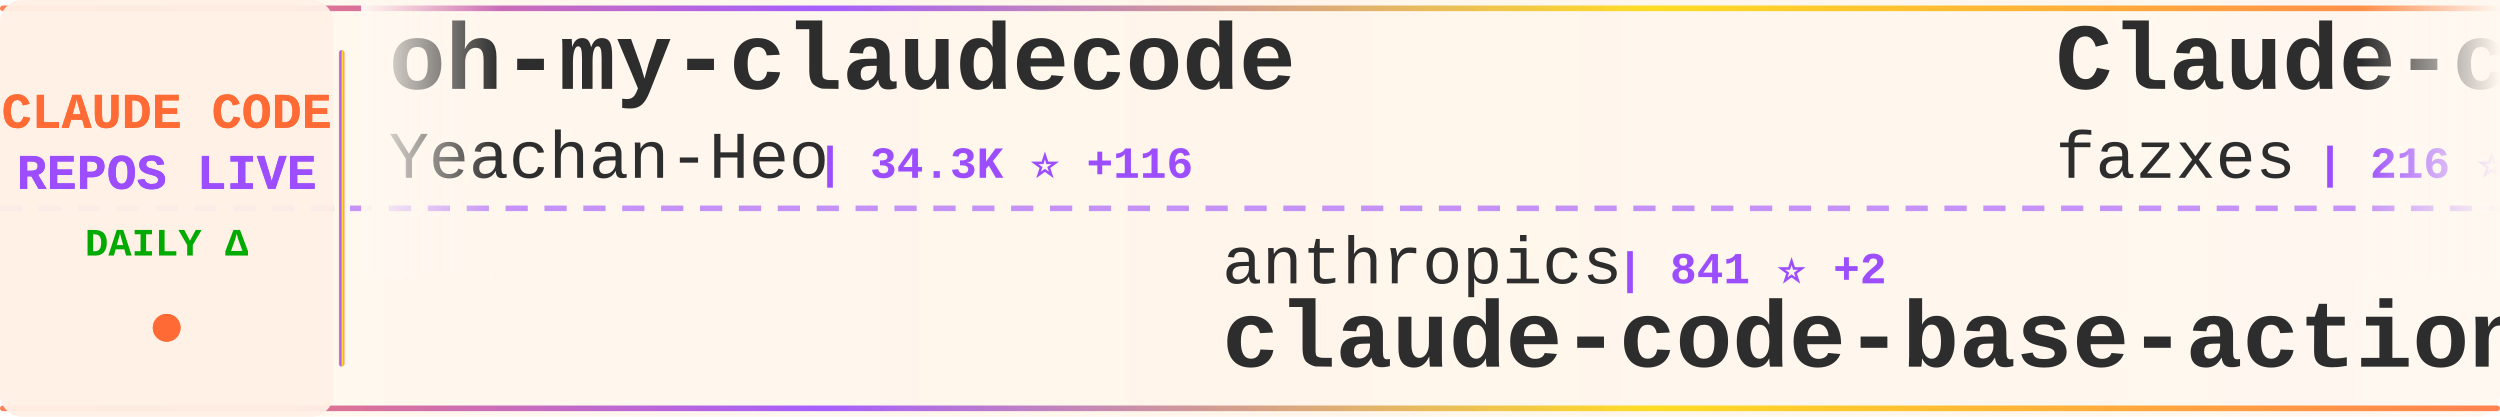
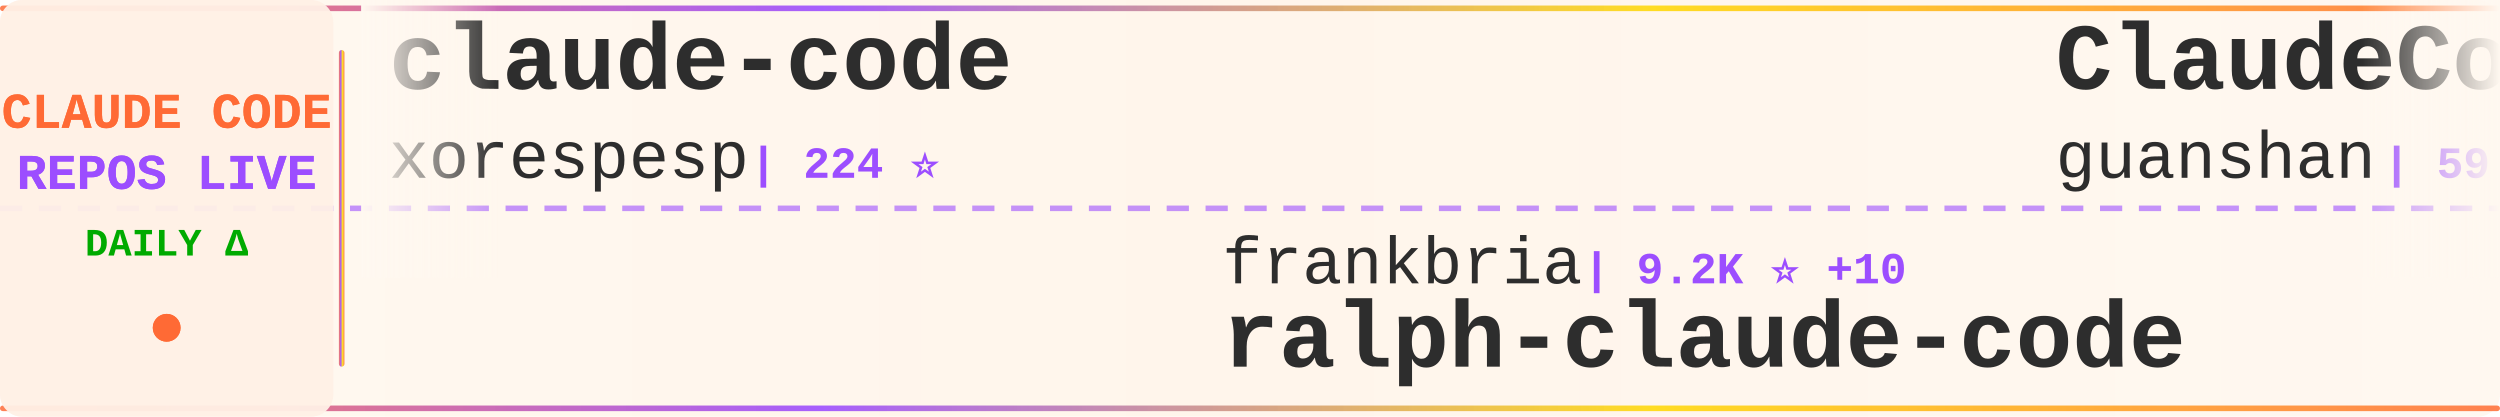
<svg xmlns="http://www.w3.org/2000/svg" width="900" height="150">
  <defs>
    <linearGradient id="tickerBg" x1="0%" y1="0%" x2="100%" y2="0%">
      <stop offset="0%" style="stop-color:#fff8f0;stop-opacity:0.98" />
      <stop offset="50%" style="stop-color:#fff5eb;stop-opacity:1" />
      <stop offset="100%" style="stop-color:#fff8f0;stop-opacity:0.98" />
    </linearGradient>
    <linearGradient id="borderGrad" x1="0%" y1="0%" x2="100%" y2="0%">
      <stop offset="0%" style="stop-color:#FF6B35;stop-opacity:0.85">
        <animate attributeName="stop-opacity" values="0.85;1;0.85" dur="2s" repeatCount="indefinite" />
      </stop>
      <stop offset="33%" style="stop-color:#9C4EFF;stop-opacity:0.9">
        <animate attributeName="stop-opacity" values="0.9;1;0.9" dur="2.2s" repeatCount="indefinite" />
      </stop>
      <stop offset="66%" style="stop-color:#FFD700;stop-opacity:0.85">
        <animate attributeName="stop-opacity" values="0.85;1;0.85" dur="1.8s" repeatCount="indefinite" />
      </stop>
      <stop offset="100%" style="stop-color:#FF6B35;stop-opacity:0.85">
        <animate attributeName="stop-opacity" values="0.85;1;0.85" dur="2s" repeatCount="indefinite" />
      </stop>
    </linearGradient>
    <filter id="textGlow">
      <feGaussianBlur stdDeviation="0.15" result="coloredBlur" />
      <feMerge>
        <feMergeNode in="coloredBlur" />
        <feMergeNode in="SourceGraphic" />
      </feMerge>
    </filter>
    <filter id="metricGlow">
      <feGaussianBlur stdDeviation="0.2" result="coloredBlur" />
      <feMerge>
        <feMergeNode in="coloredBlur" />
        <feMergeNode in="SourceGraphic" />
      </feMerge>
    </filter>
    <linearGradient id="leftFade" x1="0%" y1="0%" x2="100%" y2="0%">
      <stop offset="0%" style="stop-color:#fff8f0;stop-opacity:1" />
      <stop offset="100%" style="stop-color:#fff8f0;stop-opacity:0" />
    </linearGradient>
    <linearGradient id="rightFade" x1="0%" y1="0%" x2="100%" y2="0%">
      <stop offset="0%" style="stop-color:#fff8f0;stop-opacity:0" />
      <stop offset="100%" style="stop-color:#fff8f0;stop-opacity:1" />
    </linearGradient>
  </defs>
  <rect width="900" height="150" fill="url(#tickerBg)" rx="8" />
  <rect x="0" y="2" width="900" height="2" fill="url(#borderGrad)" rx="1" />
  <rect x="0" y="146" width="900" height="2" fill="url(#borderGrad)" rx="1" />
  <line x1="0" y1="75" x2="900" y2="75" stroke="#9C4EFF" stroke-width="2" stroke-dasharray="8 6" opacity="0.6" />
  <rect x="0" y="0" width="120" height="150" fill="#fff0e6" opacity="0.95" rx="8" />
  <text x="60" y="46" font-family="'Courier New', monospace" font-size="18" font-weight="bold" fill="#FF6B35" text-anchor="middle" filter="url(#textGlow)">
    CLAUDE CODE
  </text>
  <text x="60" y="68" font-family="'Courier New', monospace" font-size="18" font-weight="bold" fill="#9C4EFF" text-anchor="middle" filter="url(#textGlow)">
    REPOS LIVE
  </text>
  <text x="60" y="92" font-family="'Courier New', monospace" font-size="14" font-weight="bold" fill="#00aa00" text-anchor="middle">
    DAILY Δ
  </text>
  <circle cx="60" cy="118" r="5" fill="#FF6B35" filter="url(#metricGlow)">
    <animate attributeName="r" values="4;6;4" dur="1.5s" repeatCount="indefinite" />
    <animate attributeName="opacity" values="0.6;1;0.6" dur="1.5s" repeatCount="indefinite" />
  </circle>
  <rect x="122" y="18" width="2" height="114" fill="url(#borderGrad)" rx="1" />
  <clipPath id="tickerClip">
    <rect x="130" y="0" width="770" height="150" />
  </clipPath>
  <g clip-path="url(#tickerClip)">
    <g id="tickerItems">
      <animateTransform attributeName="transform" attributeType="XML" type="translate" from="0 0" to="-3000 0" dur="54s" repeatCount="indefinite" />
      <g transform="translate(0, 0)">
-         <text x="140" y="32" font-family="'Courier New', monospace" font-size="34" font-weight="bold" fill="#2d2d2d">oh-my-claudecode</text>
-         <text x="140" y="64" font-family="'Courier New', monospace" font-size="24" font-weight="normal" fill="#2d2d2d" opacity="1.0">Yeachan-Heo</text>
-         <text x="294" y="64" font-family="'Courier New', monospace" font-size="16" font-weight="bold" fill="#9C4EFF"> | 34.3K ⭐ +116</text>
+         <text x="140" y="32" font-family="'Courier New', monospace" font-size="34" font-weight="bold" fill="#2d2d2d">claude-code</text>
+         <text x="140" y="64" font-family="'Courier New', monospace" font-size="24" font-weight="normal" fill="#2d2d2d" opacity="1.0">xorespesp</text>
+         <text x="270" y="64" font-family="'Courier New', monospace" font-size="16" font-weight="bold" fill="#9C4EFF"> | 224 ⭐</text>
      </g>
      <g transform="translate(300, 0)">
-         <text x="140" y="102" font-family="'Courier New', monospace" font-size="24" font-weight="normal" fill="#2d2d2d" opacity="1.0">anthropics</text>
-         <text x="282" y="102" font-family="'Courier New', monospace" font-size="16" font-weight="bold" fill="#9C4EFF"> | 841 ⭐ +2</text>
-         <text x="140" y="132" font-family="'Courier New', monospace" font-size="34" font-weight="bold" fill="#2d2d2d">claude-code-base-action</text>
+         <text x="140" y="102" font-family="'Courier New', monospace" font-size="24" font-weight="normal" fill="#2d2d2d" opacity="1.0">frankbria</text>
+         <text x="270" y="102" font-family="'Courier New', monospace" font-size="16" font-weight="bold" fill="#9C4EFF"> | 9.2K ⭐ +10</text>
+         <text x="140" y="132" font-family="'Courier New', monospace" font-size="34" font-weight="bold" fill="#2d2d2d">ralph-claude-code</text>
      </g>
      <g transform="translate(600, 0)">
-         <text x="140" y="32" font-family="'Courier New', monospace" font-size="34" font-weight="bold" fill="#2d2d2d">Claude-code</text>
-         <text x="140" y="64" font-family="'Courier New', monospace" font-size="24" font-weight="normal" fill="#2d2d2d" opacity="1.0">fazxes</text>
-         <text x="234" y="64" font-family="'Courier New', monospace" font-size="16" font-weight="bold" fill="#9C4EFF"> | 216 ⭐</text>
-       </g>
-       <g transform="translate(900, 0)">
-         <text x="140" y="102" font-family="'Courier New', monospace" font-size="24" font-weight="normal" fill="#2d2d2d" opacity="1.0">liuup</text>
-         <text x="222" y="102" font-family="'Courier New', monospace" font-size="16" font-weight="bold" fill="#9C4EFF"> | 2.6K ⭐ +28</text>
-         <text x="140" y="132" font-family="'Courier New', monospace" font-size="34" font-weight="bold" fill="#2d2d2d">claude-code-analysis</text>
-       </g>
-       <g transform="translate(1200, 0)">
-         <text x="140" y="32" font-family="'Courier New', monospace" font-size="34" font-weight="bold" fill="#2d2d2d">claude-code-guide</text>
-         <text x="140" y="64" font-family="'Courier New', monospace" font-size="24" font-weight="normal" fill="#2d2d2d" opacity="1.0">Cranot</text>
-         <text x="234" y="64" font-family="'Courier New', monospace" font-size="16" font-weight="bold" fill="#9C4EFF"> | 2.8K ⭐ +2</text>
-       </g>
-       <g transform="translate(1500, 0)">
-         <text x="140" y="102" font-family="'Courier New', monospace" font-size="24" font-weight="normal" fill="#2d2d2d" opacity="1.0">farion1231</text>
-         <text x="282" y="102" font-family="'Courier New', monospace" font-size="16" font-weight="bold" fill="#9C4EFF"> | 75.9K ⭐ +982</text>
-         <text x="140" y="132" font-family="'Courier New', monospace" font-size="34" font-weight="bold" fill="#2d2d2d">cc-switch</text>
-       </g>
-       <g transform="translate(1800, 0)">
-         <text x="140" y="32" font-family="'Courier New', monospace" font-size="34" font-weight="bold" fill="#2d2d2d">claude-code-hub</text>
-         <text x="140" y="64" font-family="'Courier New', monospace" font-size="24" font-weight="normal" fill="#2d2d2d" opacity="1.0">ding113</text>
-         <text x="246" y="64" font-family="'Courier New', monospace" font-size="16" font-weight="bold" fill="#9C4EFF"> | 2.9K ⭐ +8</text>
-       </g>
-       <g transform="translate(2100, 0)">
-         <text x="140" y="102" font-family="'Courier New', monospace" font-size="24" font-weight="normal" fill="#2d2d2d" opacity="1.0">alejandrobalderas</text>
-         <text x="366" y="102" font-family="'Courier New', monospace" font-size="16" font-weight="bold" fill="#9C4EFF"> | 1.9K ⭐ +7</text>
-         <text x="140" y="132" font-family="'Courier New', monospace" font-size="34" font-weight="bold" fill="#2d2d2d">claude-code-from-source</text>
-       </g>
-       <g transform="translate(2400, 0)">
        <text x="140" y="32" font-family="'Courier New', monospace" font-size="34" font-weight="bold" fill="#2d2d2d">ClaudeCode</text>
        <text x="140" y="64" font-family="'Courier New', monospace" font-size="24" font-weight="normal" fill="#2d2d2d" opacity="1.0">guanshan</text>
        <text x="258" y="64" font-family="'Courier New', monospace" font-size="16" font-weight="bold" fill="#9C4EFF"> | 59 ⭐</text>
      </g>
-       <g transform="translate(2700, 0)">
+       <g transform="translate(900, 0)">
+         <text x="140" y="102" font-family="'Courier New', monospace" font-size="24" font-weight="normal" fill="#2d2d2d" opacity="1.0">VineeTagarwaL-code</text>
+         <text x="378" y="102" font-family="'Courier New', monospace" font-size="16" font-weight="bold" fill="#9C4EFF"> | 275 ⭐ +1</text>
+         <text x="140" y="132" font-family="'Courier New', monospace" font-size="34" font-weight="bold" fill="#2d2d2d">claude-code</text>
+       </g>
+       <g transform="translate(1200, 0)">
+         <text x="140" y="32" font-family="'Courier New', monospace" font-size="34" font-weight="bold" fill="#2d2d2d">oh-my-claudecode</text>
+         <text x="140" y="64" font-family="'Courier New', monospace" font-size="24" font-weight="normal" fill="#2d2d2d" opacity="1.0">Yeachan-Heo</text>
+         <text x="294" y="64" font-family="'Courier New', monospace" font-size="16" font-weight="bold" fill="#9C4EFF"> | 34.4K ⭐ +122</text>
+       </g>
+       <g transform="translate(1500, 0)">
        <text x="140" y="102" font-family="'Courier New', monospace" font-size="24" font-weight="normal" fill="#2d2d2d" opacity="1.0">sugyan</text>
-         <text x="234" y="102" font-family="'Courier New', monospace" font-size="16" font-weight="bold" fill="#9C4EFF"> | 1.1K ⭐ +2</text>
+         <text x="234" y="102" font-family="'Courier New', monospace" font-size="16" font-weight="bold" fill="#9C4EFF"> | 1.1K ⭐ +4</text>
        <text x="140" y="132" font-family="'Courier New', monospace" font-size="34" font-weight="bold" fill="#2d2d2d">claude-code-webui</text>
      </g>
+       <g transform="translate(1800, 0)">
+         <text x="140" y="32" font-family="'Courier New', monospace" font-size="34" font-weight="bold" fill="#2d2d2d">Claude-Code-Usage-Monito...</text>
+         <text x="140" y="64" font-family="'Courier New', monospace" font-size="24" font-weight="normal" fill="#2d2d2d" opacity="1.0">Maciek-roboblog</text>
+         <text x="342" y="64" font-family="'Courier New', monospace" font-size="16" font-weight="bold" fill="#9C4EFF"> | 8.0K ⭐ +12</text>
+       </g>
+       <g transform="translate(2100, 0)">
+         <text x="140" y="102" font-family="'Courier New', monospace" font-size="24" font-weight="normal" fill="#2d2d2d" opacity="1.0">ykdojo</text>
+         <text x="234" y="102" font-family="'Courier New', monospace" font-size="16" font-weight="bold" fill="#9C4EFF"> | 8.4K ⭐ +15</text>
+         <text x="140" y="132" font-family="'Courier New', monospace" font-size="34" font-weight="bold" fill="#2d2d2d">claude-code-tips</text>
+       </g>
+       <g transform="translate(2400, 0)">
+         <text x="140" y="32" font-family="'Courier New', monospace" font-size="34" font-weight="bold" fill="#2d2d2d">claude-code-workflows</text>
+         <text x="140" y="64" font-family="'Courier New', monospace" font-size="24" font-weight="normal" fill="#2d2d2d" opacity="1.0">OneRedOak</text>
+         <text x="270" y="64" font-family="'Courier New', monospace" font-size="16" font-weight="bold" fill="#9C4EFF"> | 3.8K ⭐ +1</text>
+       </g>
+       <g transform="translate(2700, 0)">
+         <text x="140" y="102" font-family="'Courier New', monospace" font-size="24" font-weight="normal" fill="#2d2d2d" opacity="1.0">multica-ai</text>
+         <text x="282" y="102" font-family="'Courier New', monospace" font-size="16" font-weight="bold" fill="#9C4EFF"> | 139.8K ⭐ +2.6K</text>
+         <text x="140" y="132" font-family="'Courier New', monospace" font-size="34" font-weight="bold" fill="#2d2d2d">andrej-karpathy-skills</text>
+       </g>
      <g transform="translate(3000, 0)">
-         <text x="140" y="32" font-family="'Courier New', monospace" font-size="34" font-weight="bold" fill="#2d2d2d">oh-my-claudecode</text>
-         <text x="140" y="64" font-family="'Courier New', monospace" font-size="24" font-weight="normal" fill="#2d2d2d" opacity="1.0">Yeachan-Heo</text>
-         <text x="294" y="64" font-family="'Courier New', monospace" font-size="16" font-weight="bold" fill="#9C4EFF"> | 34.3K ⭐ +116</text>
+         <text x="140" y="32" font-family="'Courier New', monospace" font-size="34" font-weight="bold" fill="#2d2d2d">claude-code</text>
+         <text x="140" y="64" font-family="'Courier New', monospace" font-size="24" font-weight="normal" fill="#2d2d2d" opacity="1.0">xorespesp</text>
+         <text x="270" y="64" font-family="'Courier New', monospace" font-size="16" font-weight="bold" fill="#9C4EFF"> | 224 ⭐</text>
      </g>
      <g transform="translate(3300, 0)">
-         <text x="140" y="102" font-family="'Courier New', monospace" font-size="24" font-weight="normal" fill="#2d2d2d" opacity="1.0">anthropics</text>
-         <text x="282" y="102" font-family="'Courier New', monospace" font-size="16" font-weight="bold" fill="#9C4EFF"> | 841 ⭐ +2</text>
-         <text x="140" y="132" font-family="'Courier New', monospace" font-size="34" font-weight="bold" fill="#2d2d2d">claude-code-base-action</text>
+         <text x="140" y="102" font-family="'Courier New', monospace" font-size="24" font-weight="normal" fill="#2d2d2d" opacity="1.0">frankbria</text>
+         <text x="270" y="102" font-family="'Courier New', monospace" font-size="16" font-weight="bold" fill="#9C4EFF"> | 9.2K ⭐ +10</text>
+         <text x="140" y="132" font-family="'Courier New', monospace" font-size="34" font-weight="bold" fill="#2d2d2d">ralph-claude-code</text>
      </g>
      <g transform="translate(3600, 0)">
-         <text x="140" y="32" font-family="'Courier New', monospace" font-size="34" font-weight="bold" fill="#2d2d2d">Claude-code</text>
-         <text x="140" y="64" font-family="'Courier New', monospace" font-size="24" font-weight="normal" fill="#2d2d2d" opacity="1.0">fazxes</text>
-         <text x="234" y="64" font-family="'Courier New', monospace" font-size="16" font-weight="bold" fill="#9C4EFF"> | 216 ⭐</text>
+         <text x="140" y="32" font-family="'Courier New', monospace" font-size="34" font-weight="bold" fill="#2d2d2d">ClaudeCode</text>
+         <text x="140" y="64" font-family="'Courier New', monospace" font-size="24" font-weight="normal" fill="#2d2d2d" opacity="1.0">guanshan</text>
+         <text x="258" y="64" font-family="'Courier New', monospace" font-size="16" font-weight="bold" fill="#9C4EFF"> | 59 ⭐</text>
      </g>
      <g transform="translate(3900, 0)">
-         <text x="140" y="102" font-family="'Courier New', monospace" font-size="24" font-weight="normal" fill="#2d2d2d" opacity="1.0">liuup</text>
-         <text x="222" y="102" font-family="'Courier New', monospace" font-size="16" font-weight="bold" fill="#9C4EFF"> | 2.6K ⭐ +28</text>
-         <text x="140" y="132" font-family="'Courier New', monospace" font-size="34" font-weight="bold" fill="#2d2d2d">claude-code-analysis</text>
+         <text x="140" y="102" font-family="'Courier New', monospace" font-size="24" font-weight="normal" fill="#2d2d2d" opacity="1.0">VineeTagarwaL-code</text>
+         <text x="378" y="102" font-family="'Courier New', monospace" font-size="16" font-weight="bold" fill="#9C4EFF"> | 275 ⭐ +1</text>
+         <text x="140" y="132" font-family="'Courier New', monospace" font-size="34" font-weight="bold" fill="#2d2d2d">claude-code</text>
      </g>
    </g>
  </g>
  <rect x="130" y="0" width="50" height="100" fill="url(#leftFade)" />
  <rect x="850" y="0" width="50" height="100" fill="url(#rightFade)" />
</svg>
